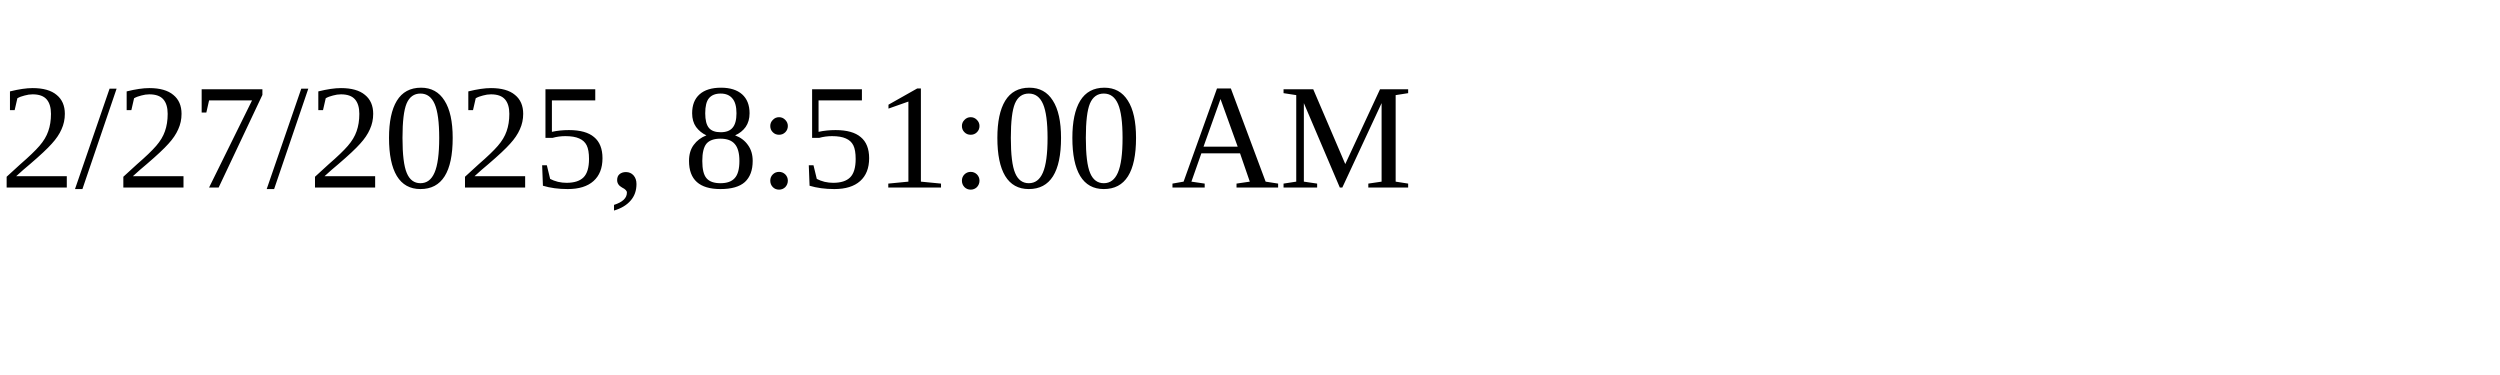
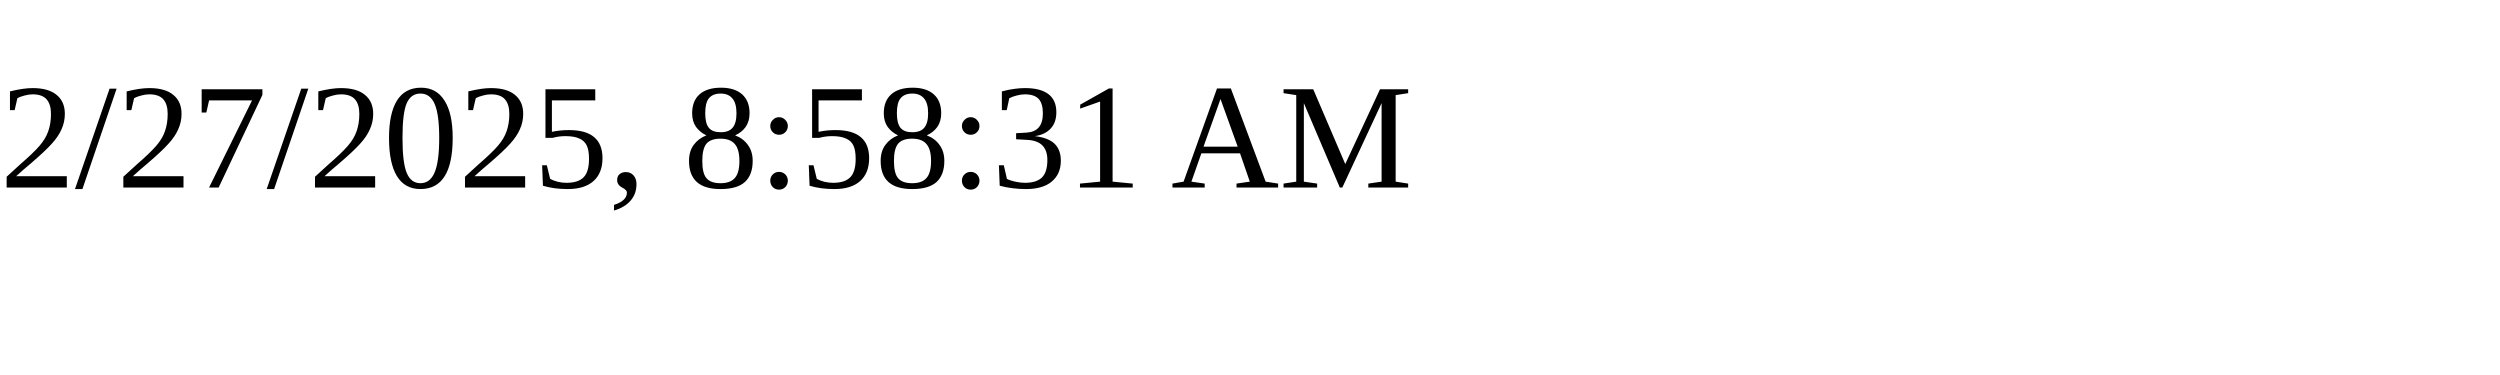
<svg xmlns="http://www.w3.org/2000/svg" height="30" width="200">
-   <text x="0" y="15">2/27/2025, 8:51:00 AM</text>
+   <text x="0" y="15">2/27/2025, 8:58:31 AM</text>
</svg>
